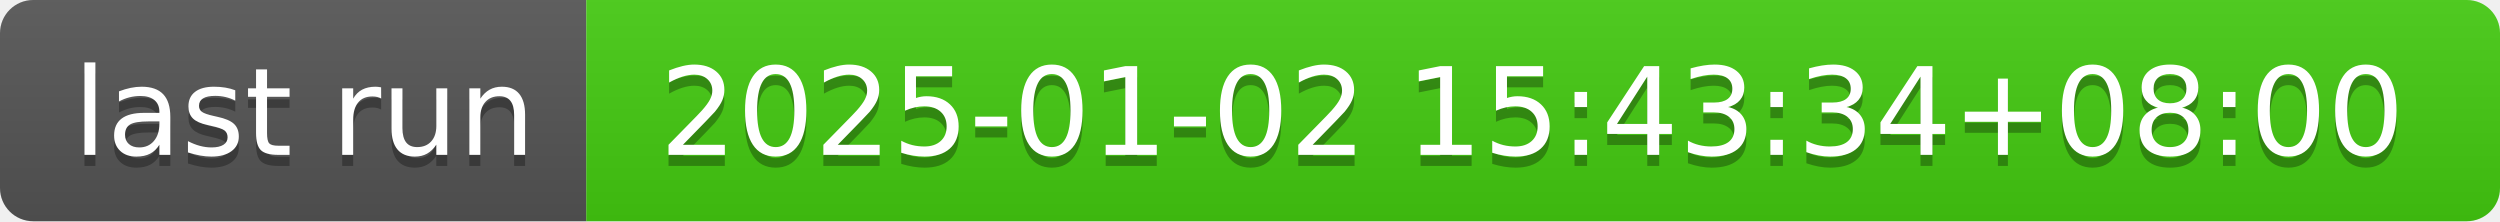
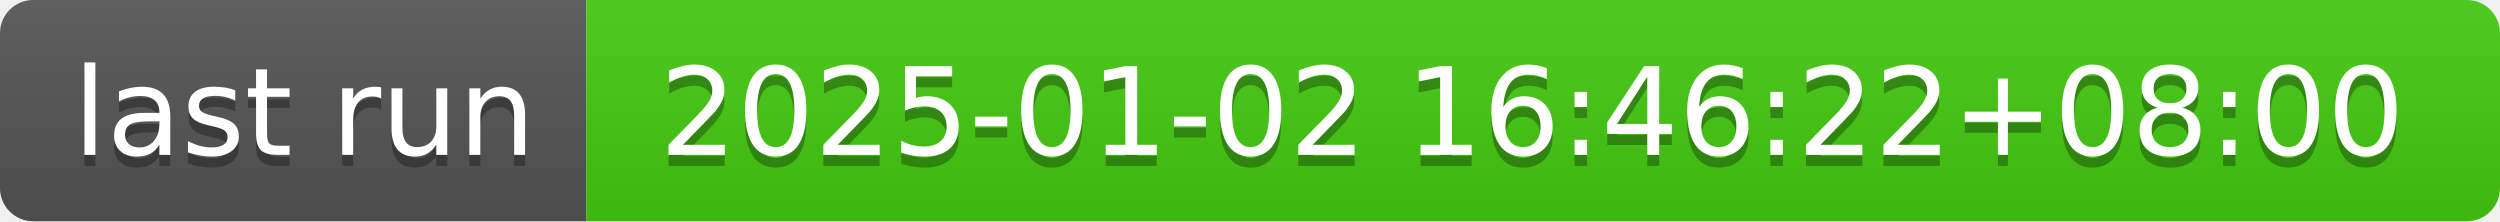
- <svg xmlns="http://www.w3.org/2000/svg" width="226" height="20" role="img" aria-label="last run: 2025-01-02 15:43:34+08:00">
+ <svg xmlns="http://www.w3.org/2000/svg" width="226" height="20" role="img" aria-label="last run: 2025-01-02 16:46:22+08:00">
  <linearGradient id="s" x2="0" y2="100%">
    <stop offset="0" stop-color="#bbb" stop-opacity=".1" />
    <stop offset="1" stop-opacity=".1" />
  </linearGradient>
  <clipPath id="r">
    <rect width="226" height="20" rx="3" fill="#fff" />
  </clipPath>
  <g clip-path="url(#r)">
    <rect width="53" height="20" fill="#555" />
    <rect x="53" width="173" height="20" fill="#4c1" />
    <rect width="226" height="20" fill="url(#s)" />
  </g>
  <g fill="#fff" text-anchor="middle" font-family="Verdana,Geneva,DejaVu Sans,sans-serif" text-rendering="geometricPrecision" font-size="110">
    <text aria-hidden="true" x="275" y="150" fill="#010101" fill-opacity=".3" transform="scale(.1)" textLength="430">last run</text>
    <text x="275" y="140" transform="scale(.1)" fill="#fff" textLength="430">last run</text>
-     <text aria-hidden="true" x="1385" y="150" fill="#010101" fill-opacity=".3" transform="scale(.1)" textLength="1630">2025-01-02 15:43:34+08:00</text>
-     <text x="1385" y="140" transform="scale(.1)" fill="#fff" textLength="1630">2025-01-02 15:43:34+08:00</text>
+     <text aria-hidden="true" x="1385" y="150" fill="#010101" fill-opacity=".3" transform="scale(.1)" textLength="1630">2025-01-02 16:46:22+08:00</text>
+     <text x="1385" y="140" transform="scale(.1)" fill="#fff" textLength="1630">2025-01-02 16:46:22+08:00</text>
  </g>
</svg>
